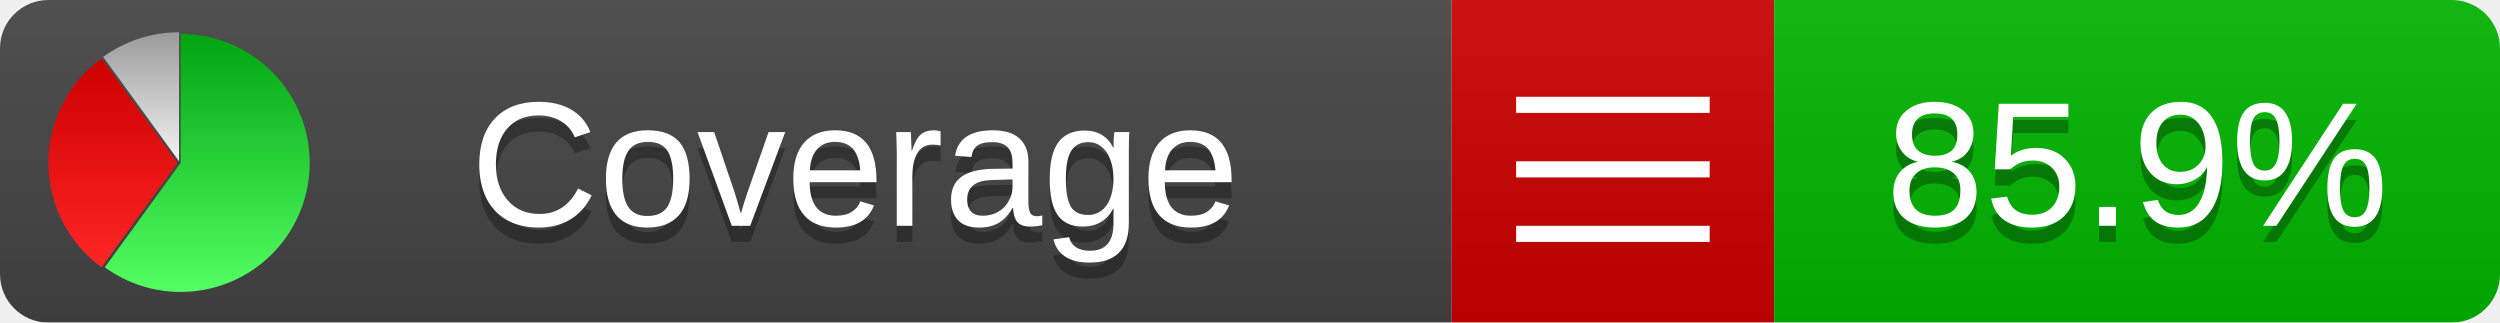
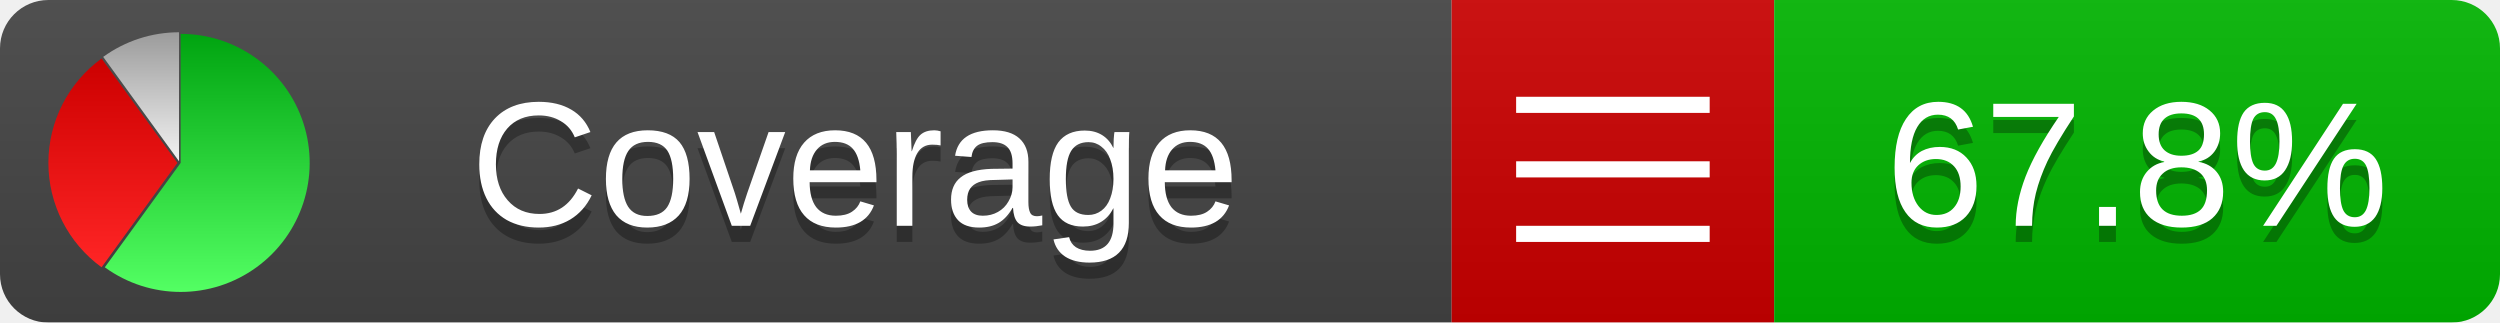
<svg xmlns="http://www.w3.org/2000/svg" xmlns:xlink="http://www.w3.org/1999/xlink" width="155" height="20">
  <style type="text/css">
          
            @keyframes fade1 {
                0% { visibility: visible; opacity: 1; }
               27% { visibility: visible; opacity: 1; }
               33% { visibility: hidden; opacity: 0; }
               60% { visibility: hidden; opacity: 0; }
               66% { visibility: hidden; opacity: 0; }
               93% { visibility: hidden; opacity: 0; }
              100% { visibility: visible; opacity: 1; }
            }
            @keyframes fade2 {
                0% { visibility: hidden; opacity: 0; }
               27% { visibility: hidden; opacity: 0; }
               33% { visibility: visible; opacity: 1; }
               60% { visibility: visible; opacity: 1; }
               66% { visibility: hidden; opacity: 0; }
               93% { visibility: hidden; opacity: 0; }
              100% { visibility: hidden; opacity: 0; }
            }
            @keyframes fade3 {
                0% { visibility: hidden; opacity: 0; }
               27% { visibility: hidden; opacity: 0; }
               33% { visibility: hidden; opacity: 0; }
               60% { visibility: hidden; opacity: 0; }
               66% { visibility: visible; opacity: 1; }
               93% { visibility: visible; opacity: 1; }
              100% { visibility: hidden; opacity: 0; }
            }
            .linecoverage {
                animation-duration: 15s;
                animation-name: fade1;
                animation-iteration-count: infinite;
            }
            .branchcoverage {
                animation-duration: 15s;
                animation-name: fade2;
                animation-iteration-count: infinite;
            }
            .methodcoverage {
                animation-duration: 15s;
                animation-name: fade3;
                animation-iteration-count: infinite;
            }
          
    </style>
  <defs>
    <linearGradient id="gradient" x2="0" y2="100%">
      <stop offset="0" stop-color="#bbb" stop-opacity=".1" />
      <stop offset="1" stop-opacity=".1" />
    </linearGradient>
    <linearGradient id="green" x2="0" y2="100%">
      <stop offset="0" stop-color="#00A410" />
      <stop offset="1" stop-color="#53FF63" />
    </linearGradient>
    <linearGradient id="red" x2="0" y2="100%">
      <stop offset="0" stop-color="#C00" />
      <stop offset="1" stop-color="#FF2525" />
    </linearGradient>
    <linearGradient id="gray" x2="0" y2="100%">
      <stop offset="0" stop-color="#9B9B9B" />
      <stop offset="1" stop-color="#F3F3F3" />
    </linearGradient>
    <mask id="mask">
      <rect width="155" height="20" rx="3" fill="#fff" />
    </mask>
    <g id="icon">
      <path style="fill:url(#green);" d="M205,202.5 l0,-200 a200,200 0 1,1 -117.558,361.803 z" />
      <path style="fill:url(#red);" d="M200,202.5 l-117.558,161.803 a200,200 0 0,1 0,-323.607 z" />
      <path style="fill:url(#gray);" d="M202.5,200 l-117.558,-161.803 a200,200 0 0,1 117.558,-38.196 z" />
    </g>
  </defs>
  <g mask="url(#mask)">
    <rect x="0" y="0" width="90" height="20" fill="#444" />
    <rect x="90" y="0" width="20" height="20" fill="#c00" />
    <rect x="110" y="0" width="45" height="20" fill="#00B600" />
    <rect x="0" y="0" width="155" height="20" fill="url(#gradient)" />
  </g>
  <g>
    <path class="" stroke="#fff" d="M94 6.5 h12 M94 10.5 h12 M94 14.5 h12" />
  </g>
  <g fill="#fff" text-anchor="middle" font-family="Verdana,Arial,Geneva,sans-serif" font-size="11">
    <a xlink:href="https://github.com/danielpalme/ReportGenerator" target="_top">
      <use xlink:href="#icon" transform="translate(3,2) scale(.04)" />
    </a>
    <text x="53" y="15" fill="#010101" fill-opacity=".3">Coverage</text>
    <text x="53" y="14" fill="#fff">Coverage</text>
-     <text class="" x="132.5" y="15" fill="#010101" fill-opacity=".3">85.9%</text>
-     <text class="" x="132.5" y="14">85.9%</text>
+     <text class="" x="132.5" y="15" fill="#010101" fill-opacity=".3">67.8%</text>
+     <text class="" x="132.5" y="14">67.8%</text>
  </g>
  <g>
    <rect class="" x="90" y="0" width="65" height="20" fill-opacity="0" />
  </g>
</svg>
